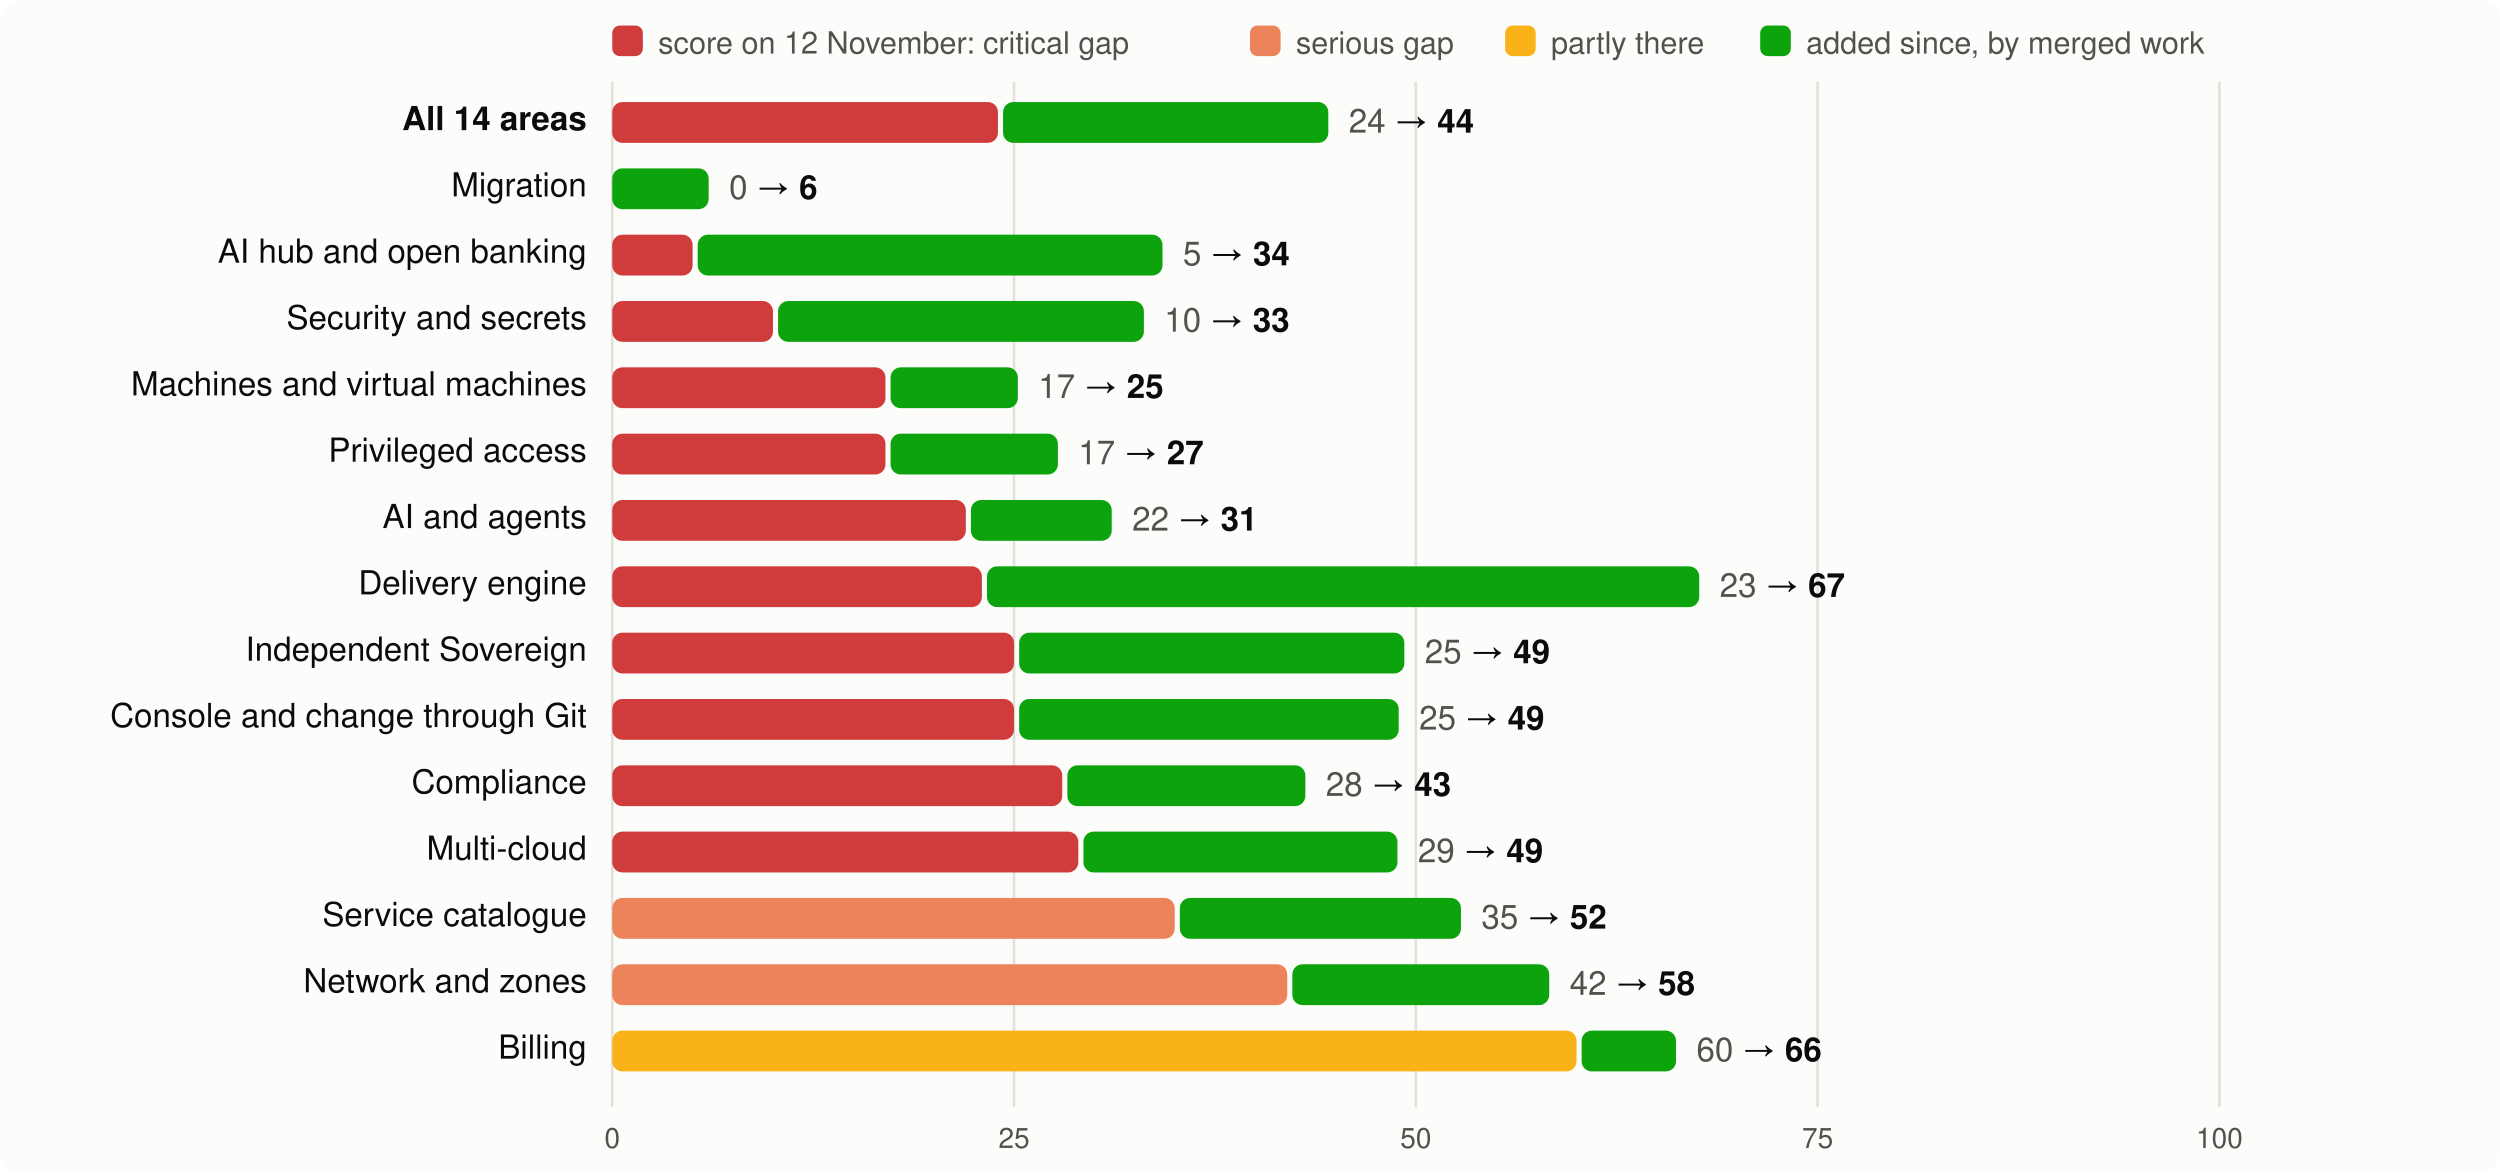
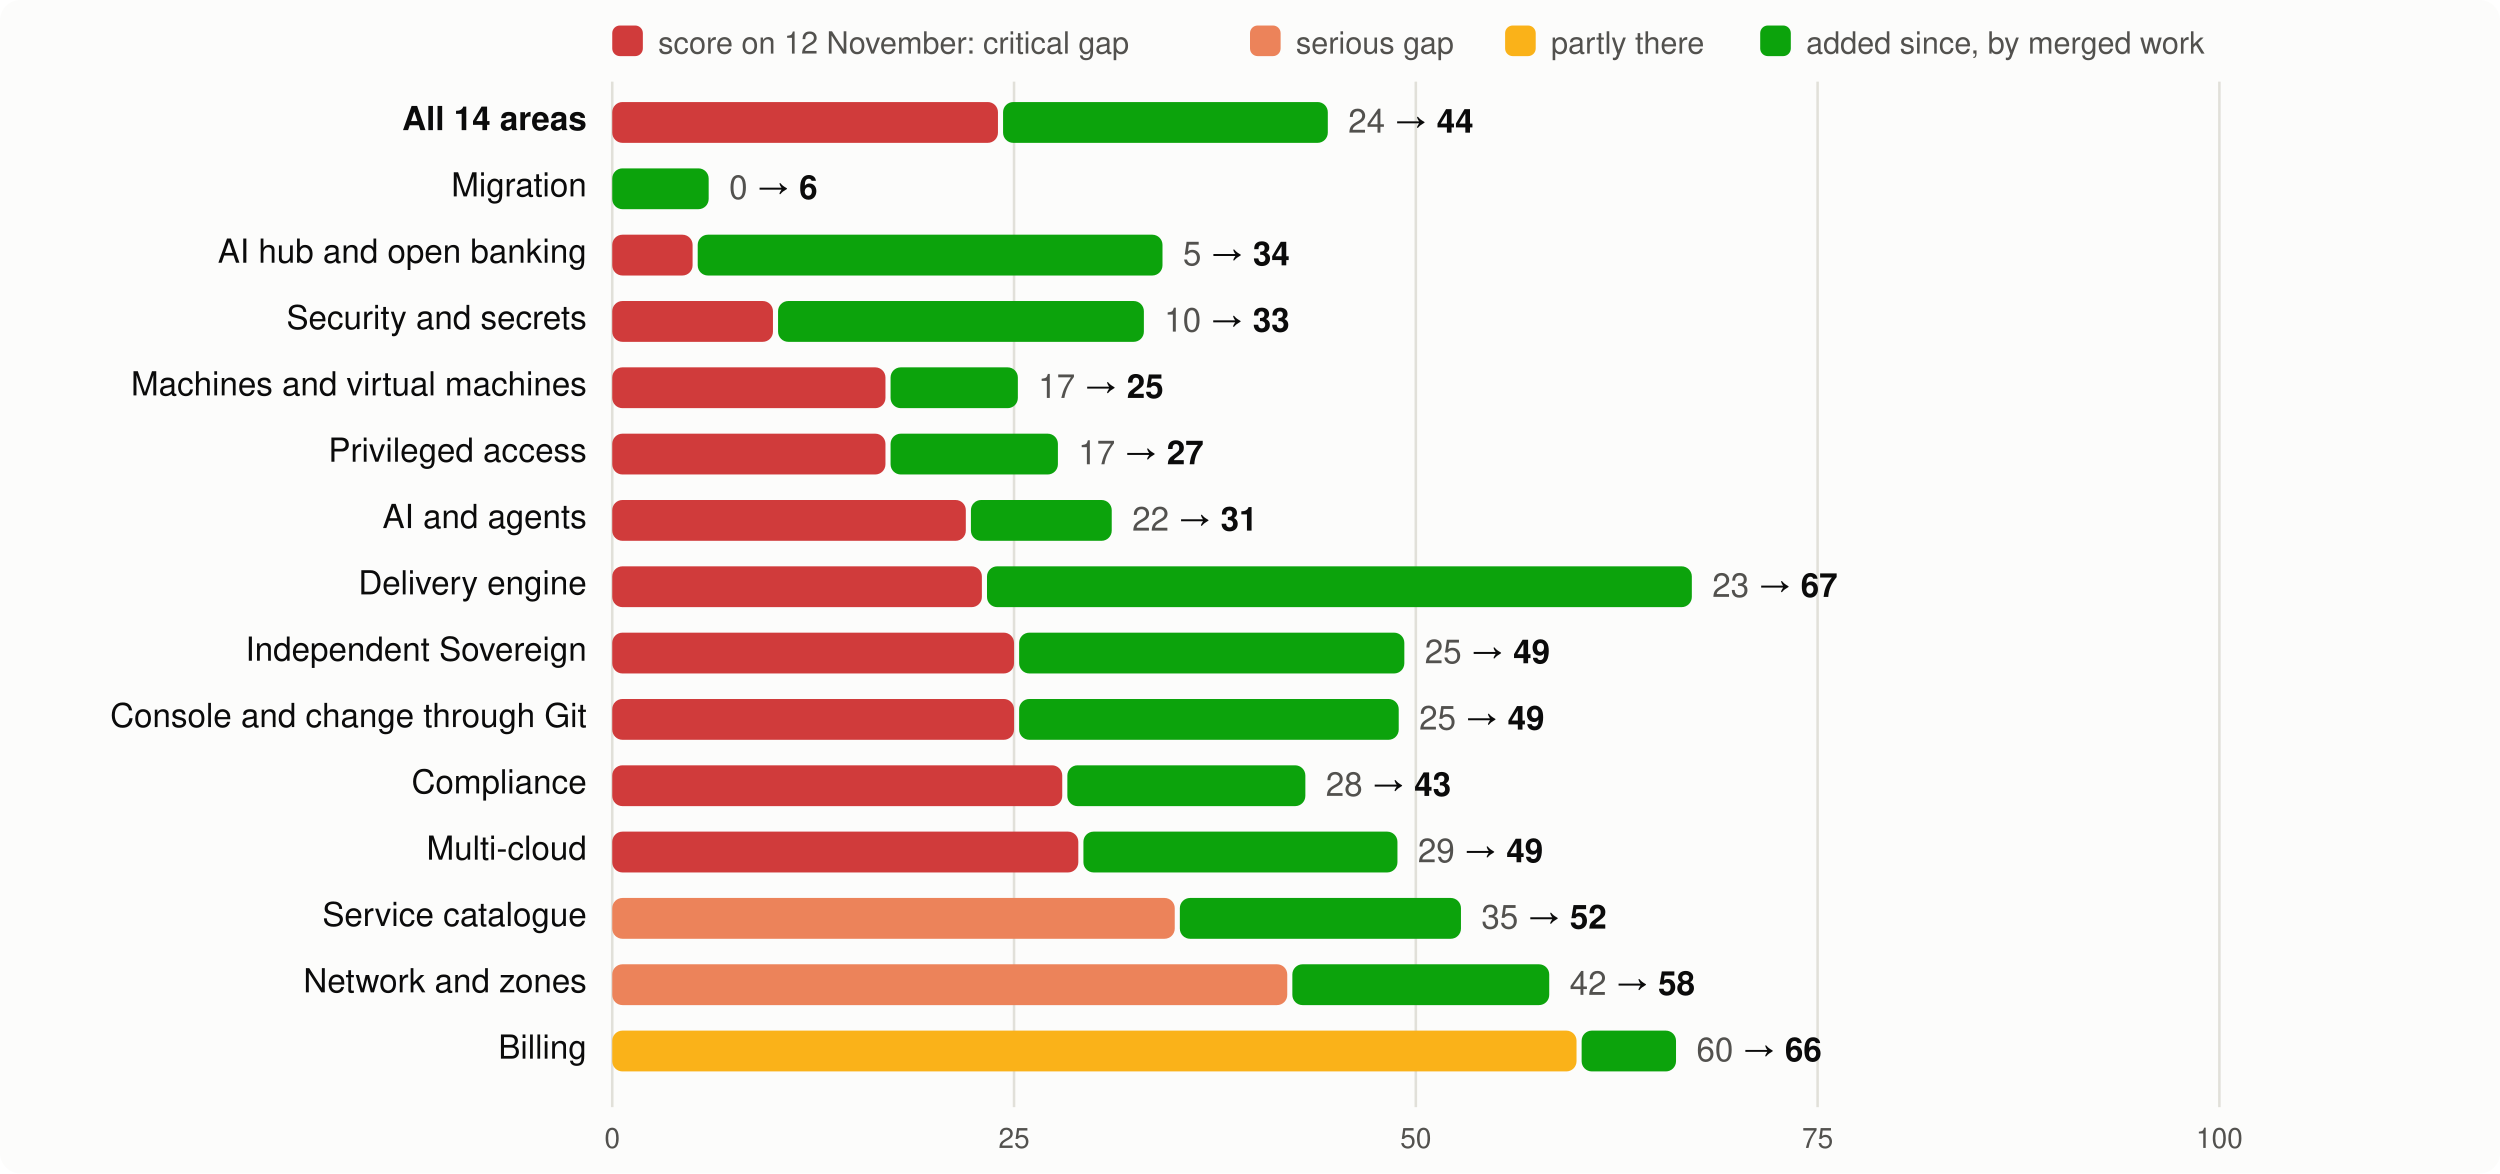
<svg xmlns="http://www.w3.org/2000/svg" viewBox="0 0 980 460" width="980" height="460" font-family="system-ui,-apple-system,Segoe UI,Helvetica,Arial,sans-serif" font-size="13">
  <rect width="980" height="460" rx="8" fill="#fcfcfb" />
  <rect x="240" y="10" width="12" height="12" rx="3" fill="#d03b3b" />
  <text x="258" y="21" fill="#52514e" font-size="12">score on 12 November: critical gap</text>
  <rect x="490" y="10" width="12" height="12" rx="3" fill="#ec835a" />
  <text x="508" y="21" fill="#52514e" font-size="12">serious gap</text>
  <rect x="590" y="10" width="12" height="12" rx="3" fill="#fab219" />
  <text x="608" y="21" fill="#52514e" font-size="12">partly there</text>
  <rect x="690" y="10" width="12" height="12" rx="3" fill="#0ca30c" />
  <text x="708" y="21" fill="#52514e" font-size="12">added since, by merged work</text>
  <line x1="240.0" x2="240.0" y1="32" y2="434" stroke="#e1e0d9" />
  <text x="240.0" y="450" text-anchor="middle" fill="#52514e" font-size="11">0</text>
  <line x1="397.5" x2="397.5" y1="32" y2="434" stroke="#e1e0d9" />
  <text x="397.5" y="450" text-anchor="middle" fill="#52514e" font-size="11">25</text>
  <line x1="555.0" x2="555.0" y1="32" y2="434" stroke="#e1e0d9" />
  <text x="555.0" y="450" text-anchor="middle" fill="#52514e" font-size="11">50</text>
  <line x1="712.5" x2="712.5" y1="32" y2="434" stroke="#e1e0d9" />
  <text x="712.5" y="450" text-anchor="middle" fill="#52514e" font-size="11">75</text>
  <line x1="870.0" x2="870.0" y1="32" y2="434" stroke="#e1e0d9" />
  <text x="870.0" y="450" text-anchor="middle" fill="#52514e" font-size="11">100</text>
  <text x="230" y="51" text-anchor="end" fill="#0b0b0b" font-weight="600">All 14 areas</text>
  <rect x="240" y="40" width="151.2" height="16" rx="4" fill="#d03b3b" />
-   <rect x="393.2" y="40" width="127.5" height="16" rx="4" fill="#0ca30c" />
-   <text x="528.7" y="52" fill="#0b0b0b">
+   <rect x="393.2" y="40" width="127.3" height="16" rx="4" fill="#0ca30c" />
+   <text x="528.5" y="52" fill="#0b0b0b">
    <tspan fill="#52514e">24</tspan> → <tspan font-weight="600">44</tspan>
  </text>
  <text x="230" y="77" text-anchor="end" fill="#0b0b0b" font-weight="400">Migration</text>
  <rect x="240.0" y="66" width="37.8" height="16" rx="4" fill="#0ca30c" />
  <text x="285.8" y="78" fill="#0b0b0b">
    <tspan fill="#52514e">0</tspan> → <tspan font-weight="600">6</tspan>
  </text>
  <text x="230" y="103" text-anchor="end" fill="#0b0b0b" font-weight="400">AI hub and open banking</text>
  <rect x="240" y="92" width="31.5" height="16" rx="4" fill="#d03b3b" />
  <rect x="273.5" y="92" width="182.2" height="16" rx="4" fill="#0ca30c" />
  <text x="463.7" y="104" fill="#0b0b0b">
    <tspan fill="#52514e">5</tspan> → <tspan font-weight="600">34</tspan>
  </text>
  <text x="230" y="129" text-anchor="end" fill="#0b0b0b" font-weight="400">Security and secrets</text>
  <rect x="240" y="118" width="63.0" height="16" rx="4" fill="#d03b3b" />
  <rect x="305.0" y="118" width="143.4" height="16" rx="4" fill="#0ca30c" />
  <text x="456.4" y="130" fill="#0b0b0b">
    <tspan fill="#52514e">10</tspan> → <tspan font-weight="600">33</tspan>
  </text>
  <text x="230" y="155" text-anchor="end" fill="#0b0b0b" font-weight="400">Machines and virtual machines</text>
  <rect x="240" y="144" width="107.1" height="16" rx="4" fill="#d03b3b" />
  <rect x="349.1" y="144" width="49.9" height="16" rx="4" fill="#0ca30c" />
  <text x="407.0" y="156" fill="#0b0b0b">
    <tspan fill="#52514e">17</tspan> → <tspan font-weight="600">25</tspan>
  </text>
  <text x="230" y="181" text-anchor="end" fill="#0b0b0b" font-weight="400">Privileged access</text>
  <rect x="240" y="170" width="107.1" height="16" rx="4" fill="#d03b3b" />
  <rect x="349.1" y="170" width="65.6" height="16" rx="4" fill="#0ca30c" />
  <text x="422.7" y="182" fill="#0b0b0b">
    <tspan fill="#52514e">17</tspan> → <tspan font-weight="600">27</tspan>
  </text>
  <text x="230" y="207" text-anchor="end" fill="#0b0b0b" font-weight="400">AI and agents</text>
  <rect x="240" y="196" width="138.6" height="16" rx="4" fill="#d03b3b" />
  <rect x="380.6" y="196" width="55.2" height="16" rx="4" fill="#0ca30c" />
  <text x="443.8" y="208" fill="#0b0b0b">
    <tspan fill="#52514e">22</tspan> → <tspan font-weight="600">31</tspan>
  </text>
  <text x="230" y="233" text-anchor="end" fill="#0b0b0b" font-weight="400">Delivery engine</text>
  <rect x="240" y="222" width="144.9" height="16" rx="4" fill="#d03b3b" />
-   <rect x="386.9" y="222" width="279.2" height="16" rx="4" fill="#0ca30c" />
-   <text x="674.1" y="234" fill="#0b0b0b">
+   <rect x="386.9" y="222" width="276.3" height="16" rx="4" fill="#0ca30c" />
+   <text x="671.2" y="234" fill="#0b0b0b">
    <tspan fill="#52514e">23</tspan> → <tspan font-weight="600">67</tspan>
  </text>
  <text x="230" y="259" text-anchor="end" fill="#0b0b0b" font-weight="400">Independent Sovereign</text>
  <rect x="240" y="248" width="157.5" height="16" rx="4" fill="#d03b3b" />
  <rect x="399.5" y="248" width="151.0" height="16" rx="4" fill="#0ca30c" />
  <text x="558.5" y="260" fill="#0b0b0b">
    <tspan fill="#52514e">25</tspan> → <tspan font-weight="600">49</tspan>
  </text>
  <text x="230" y="285" text-anchor="end" fill="#0b0b0b" font-weight="400">Console and change through Git</text>
  <rect x="240" y="274" width="157.5" height="16" rx="4" fill="#d03b3b" />
  <rect x="399.5" y="274" width="148.8" height="16" rx="4" fill="#0ca30c" />
  <text x="556.3" y="286" fill="#0b0b0b">
    <tspan fill="#52514e">25</tspan> → <tspan font-weight="600">49</tspan>
  </text>
  <text x="230" y="311" text-anchor="end" fill="#0b0b0b" font-weight="400">Compliance</text>
  <rect x="240" y="300" width="176.4" height="16" rx="4" fill="#d03b3b" />
  <rect x="418.4" y="300" width="93.3" height="16" rx="4" fill="#0ca30c" />
  <text x="519.7" y="312" fill="#0b0b0b">
    <tspan fill="#52514e">28</tspan> → <tspan font-weight="600">43</tspan>
  </text>
  <text x="230" y="337" text-anchor="end" fill="#0b0b0b" font-weight="400">Multi-cloud</text>
  <rect x="240" y="326" width="182.7" height="16" rx="4" fill="#d03b3b" />
  <rect x="424.7" y="326" width="123.1" height="16" rx="4" fill="#0ca30c" />
  <text x="555.8" y="338" fill="#0b0b0b">
    <tspan fill="#52514e">29</tspan> → <tspan font-weight="600">49</tspan>
  </text>
  <text x="230" y="363" text-anchor="end" fill="#0b0b0b" font-weight="400">Service catalogue</text>
  <rect x="240" y="352" width="220.5" height="16" rx="4" fill="#ec835a" />
  <rect x="462.5" y="352" width="110.2" height="16" rx="4" fill="#0ca30c" />
  <text x="580.7" y="364" fill="#0b0b0b">
    <tspan fill="#52514e">35</tspan> → <tspan font-weight="600">52</tspan>
  </text>
  <text x="230" y="389" text-anchor="end" fill="#0b0b0b" font-weight="400">Network and zones</text>
  <rect x="240" y="378" width="264.6" height="16" rx="4" fill="#ec835a" />
  <rect x="506.6" y="378" width="100.7" height="16" rx="4" fill="#0ca30c" />
  <text x="615.3" y="390" fill="#0b0b0b">
    <tspan fill="#52514e">42</tspan> → <tspan font-weight="600">58</tspan>
  </text>
  <text x="230" y="415" text-anchor="end" fill="#0b0b0b" font-weight="400">Billing</text>
  <rect x="240" y="404" width="378.0" height="16" rx="4" fill="#fab219" />
  <rect x="620.0" y="404" width="37.0" height="16" rx="4" fill="#0ca30c" />
  <text x="665.0" y="416" fill="#0b0b0b">
    <tspan fill="#52514e">60</tspan> → <tspan font-weight="600">66</tspan>
  </text>
</svg>
